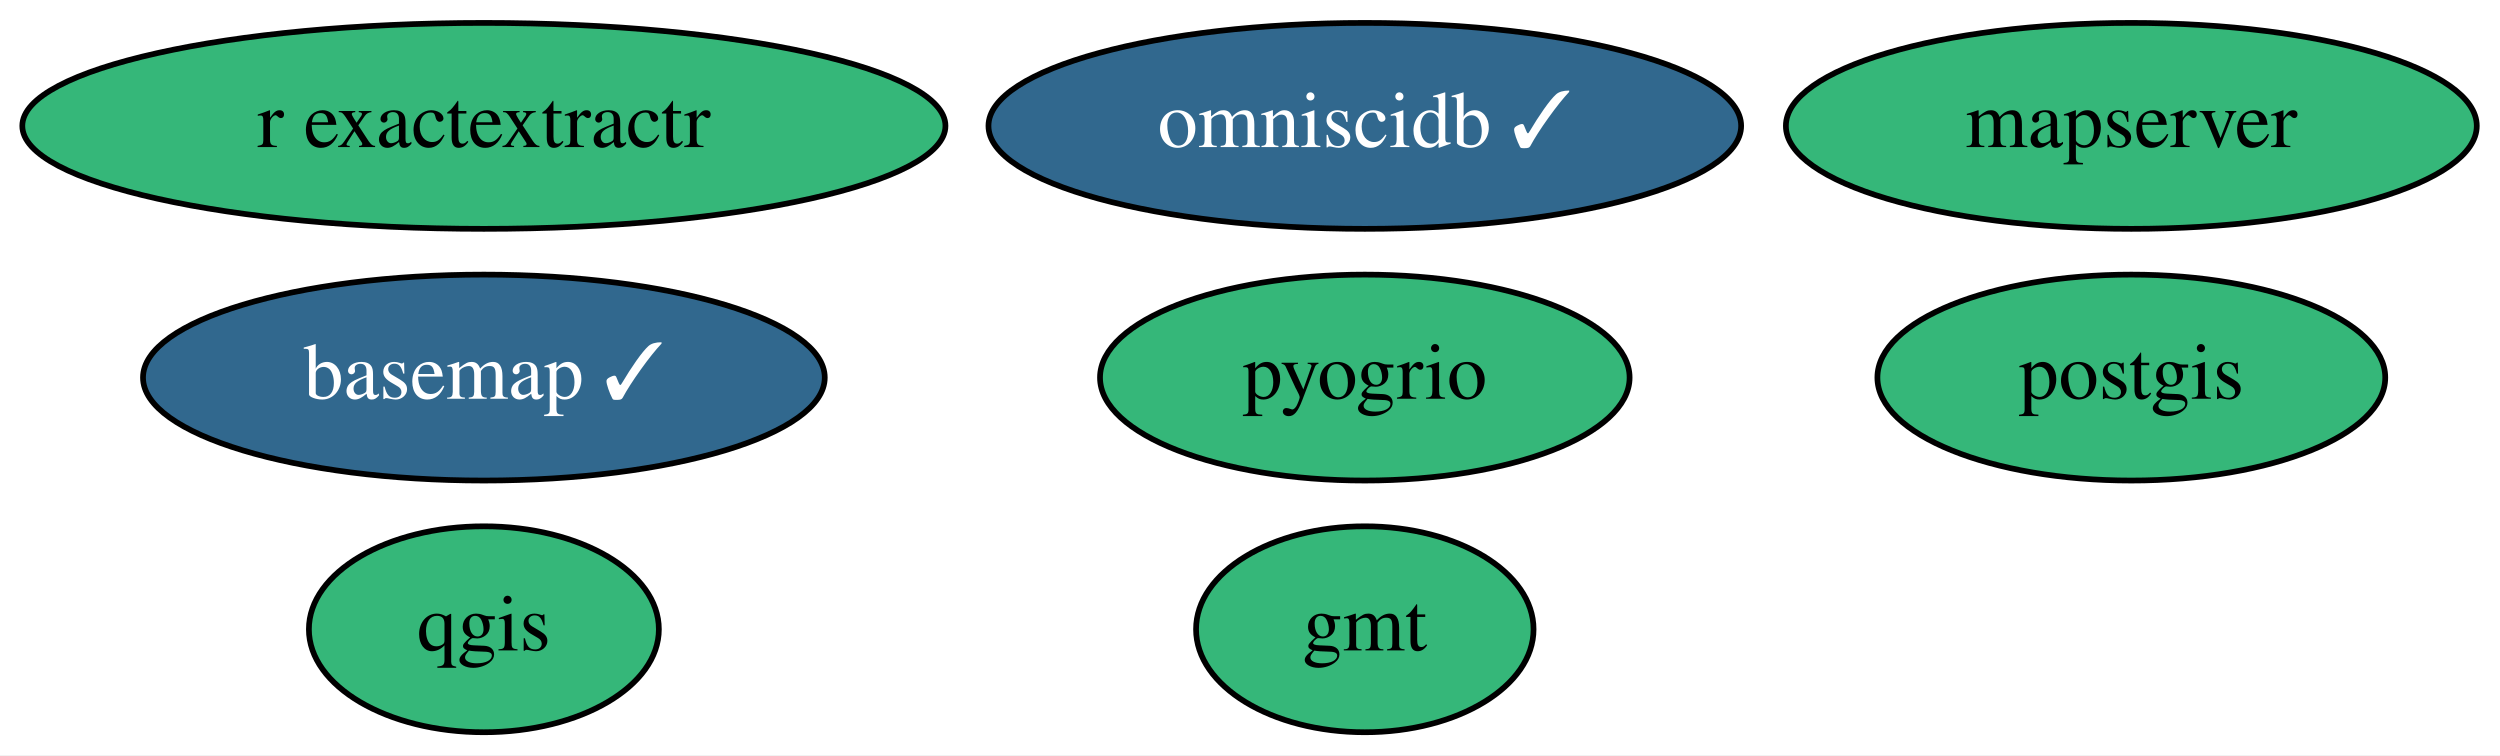
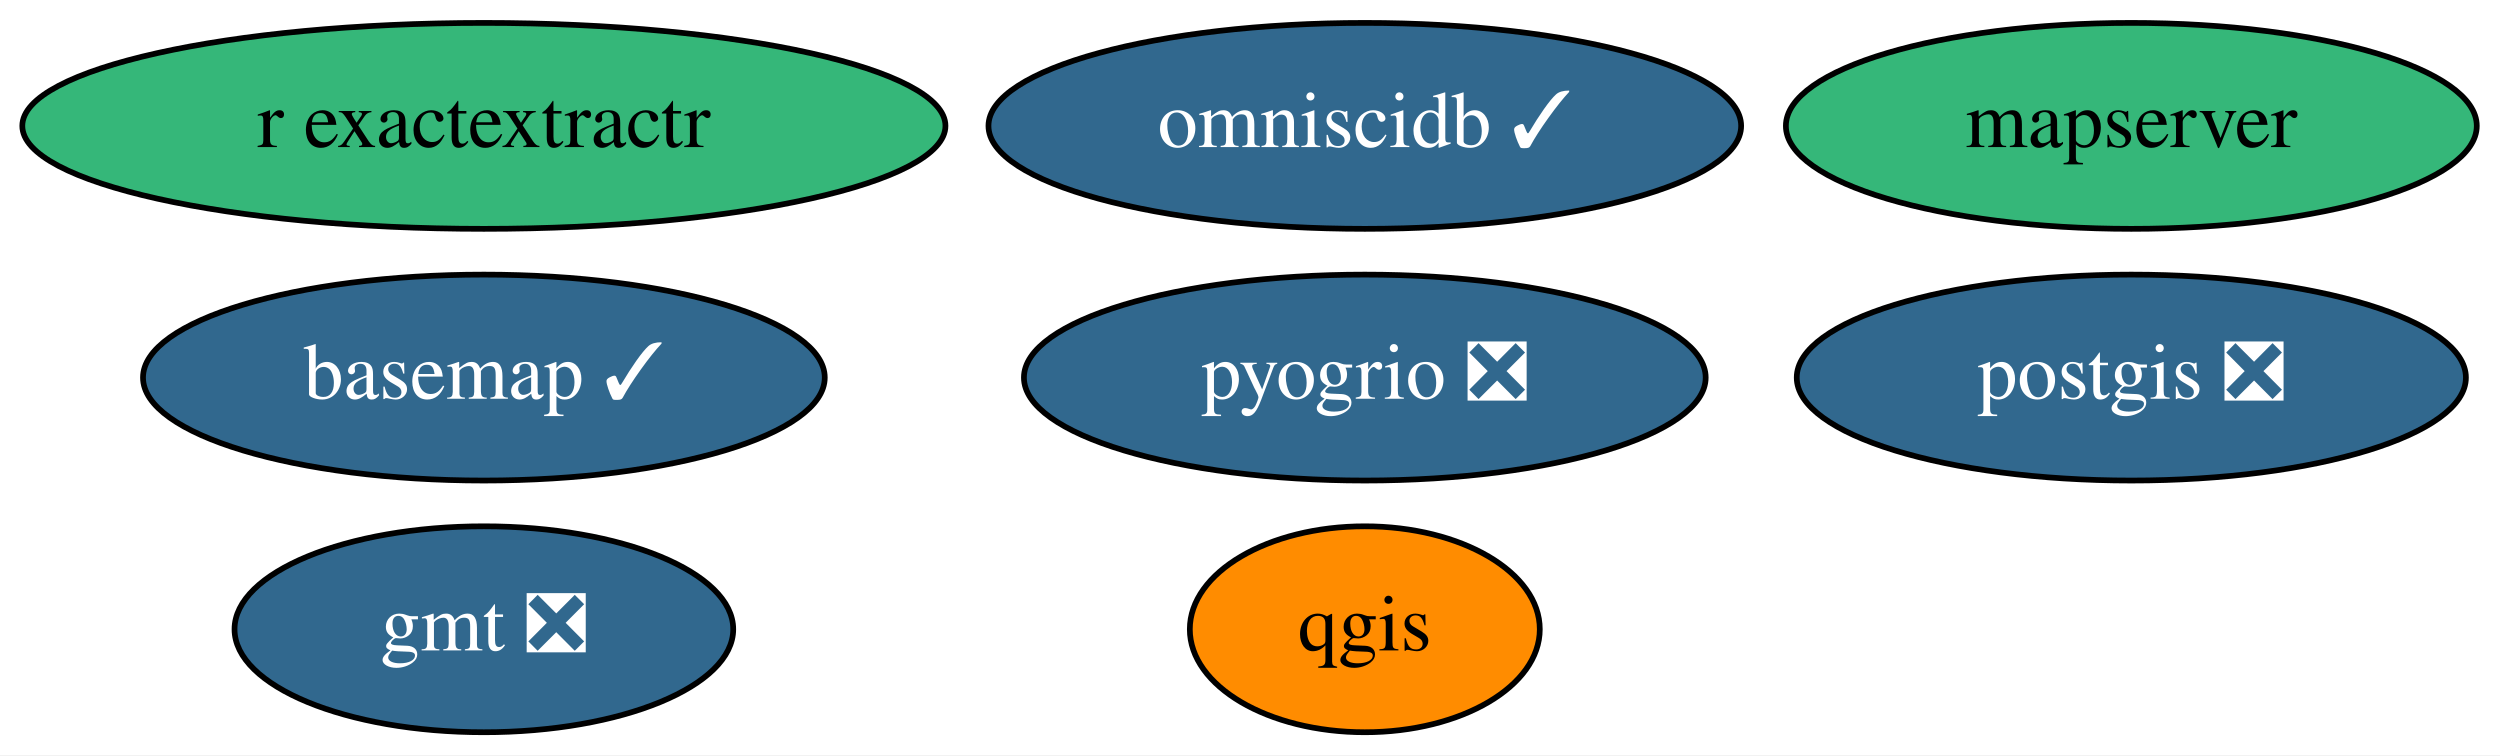
<svg xmlns="http://www.w3.org/2000/svg" xmlns:xlink="http://www.w3.org/1999/xlink" width="437pt" height="132pt" viewBox="0.00 0.00 437.04 132.00">
  <g id="graph0" class="graph" transform="scale(1 1) rotate(0) translate(4 128)">
    <polygon fill="white" stroke="transparent" points="-4,4 -4,-128 433.04,-128 433.04,4 -4,4" />
    <g id="node1" class="node">
      <g id="a_node1">
        <a xlink:href="https://github.com/conda-forge/basemap-feedstock/pull/89" xlink:title="basemap ✓">
          <ellipse fill="#31688e" stroke="black" cx="80.59" cy="-62" rx="59.59" ry="18" />
          <text text-anchor="middle" x="80.59" y="-58.3" font-family="Times,serif" font-size="14.00" fill="white">basemap ✓</text>
        </a>
      </g>
    </g>
    <g id="node2" class="node">
      <g id="a_node2">
-         <a xlink:href="https://github.com/conda-forge/gmt-feedstock" xlink:title="gmt">
-           <ellipse fill="#35b779" stroke="black" cx="234.59" cy="-18" rx="29.5" ry="18" />
-           <text text-anchor="middle" x="234.59" y="-14.3" font-family="Times,serif" font-size="14.00">gmt</text>
+         <a xlink:href="https://github.com/conda-forge/gmt-feedstock/pull/192" xlink:title="gmt ❎">
+           <ellipse fill="#31688e" stroke="black" cx="80.59" cy="-18" rx="43.59" ry="18" />
+           <text text-anchor="middle" x="80.59" y="-14.3" font-family="Times,serif" font-size="14.00" fill="white">gmt ❎</text>
        </a>
      </g>
    </g>
    <g id="node3" class="node">
      <g id="a_node3">
-         <a xlink:href="https://github.com/conda-forge/postgis-feedstock" xlink:title="postgis">
-           <ellipse fill="#35b779" stroke="black" cx="368.59" cy="-62" rx="44.39" ry="18" />
-           <text text-anchor="middle" x="368.59" y="-58.3" font-family="Times,serif" font-size="14.00">postgis</text>
+         <a xlink:href="https://github.com/conda-forge/postgis-feedstock/pull/74" xlink:title="postgis ❎">
+           <ellipse fill="#31688e" stroke="black" cx="368.59" cy="-62" rx="58.49" ry="18" />
+           <text text-anchor="middle" x="368.59" y="-58.3" font-family="Times,serif" font-size="14.00" fill="white">postgis ❎</text>
        </a>
      </g>
    </g>
    <g id="node4" class="node">
      <g id="a_node4">
        <a xlink:href="https://github.com/conda-forge/qgis-feedstock" xlink:title="qgis">
-           <ellipse fill="#35b779" stroke="black" cx="80.59" cy="-18" rx="30.59" ry="18" />
-           <text text-anchor="middle" x="80.59" y="-14.3" font-family="Times,serif" font-size="14.00">qgis</text>
+           <ellipse fill="#ff8c00" stroke="black" cx="234.59" cy="-18" rx="30.59" ry="18" />
+           <text text-anchor="middle" x="234.59" y="-14.3" font-family="Times,serif" font-size="14.00">qgis</text>
        </a>
      </g>
    </g>
    <g id="node5" class="node">
      <g id="a_node5">
        <a xlink:href="https://github.com/conda-forge/r-exactextractr-feedstock" xlink:title="r exactextractr">
          <ellipse fill="#35b779" stroke="black" cx="80.59" cy="-106" rx="80.69" ry="18" />
          <text text-anchor="middle" x="80.59" y="-102.3" font-family="Times,serif" font-size="14.00">r exactextractr</text>
        </a>
      </g>
    </g>
    <g id="node6" class="node">
      <g id="a_node6">
        <a xlink:href="https://github.com/conda-forge/omniscidb-feedstock/pull/79" xlink:title="omniscidb ✓">
          <ellipse fill="#31688e" stroke="black" cx="234.59" cy="-106" rx="65.79" ry="18" />
          <text text-anchor="middle" x="234.59" y="-102.3" font-family="Times,serif" font-size="14.00" fill="white">omniscidb ✓</text>
        </a>
      </g>
    </g>
    <g id="node7" class="node">
      <g id="a_node7">
-         <a xlink:href="https://github.com/conda-forge/pyogrio-feedstock" xlink:title="pyogrio">
-           <ellipse fill="#35b779" stroke="black" cx="234.59" cy="-62" rx="46.29" ry="18" />
-           <text text-anchor="middle" x="234.59" y="-58.3" font-family="Times,serif" font-size="14.00">pyogrio</text>
+         <a xlink:href="https://github.com/conda-forge/pyogrio-feedstock/pull/22" xlink:title="pyogrio ❎">
+           <ellipse fill="#31688e" stroke="black" cx="234.59" cy="-62" rx="59.59" ry="18" />
+           <text text-anchor="middle" x="234.59" y="-58.3" font-family="Times,serif" font-size="14.00" fill="white">pyogrio ❎</text>
        </a>
      </g>
    </g>
    <g id="node8" class="node">
      <g id="a_node8">
        <a xlink:href="https://github.com/conda-forge/mapserver-feedstock" xlink:title="mapserver">
          <ellipse fill="#35b779" stroke="black" cx="368.59" cy="-106" rx="60.39" ry="18" />
          <text text-anchor="middle" x="368.59" y="-102.3" font-family="Times,serif" font-size="14.00">mapserver</text>
        </a>
      </g>
    </g>
  </g>
</svg>
